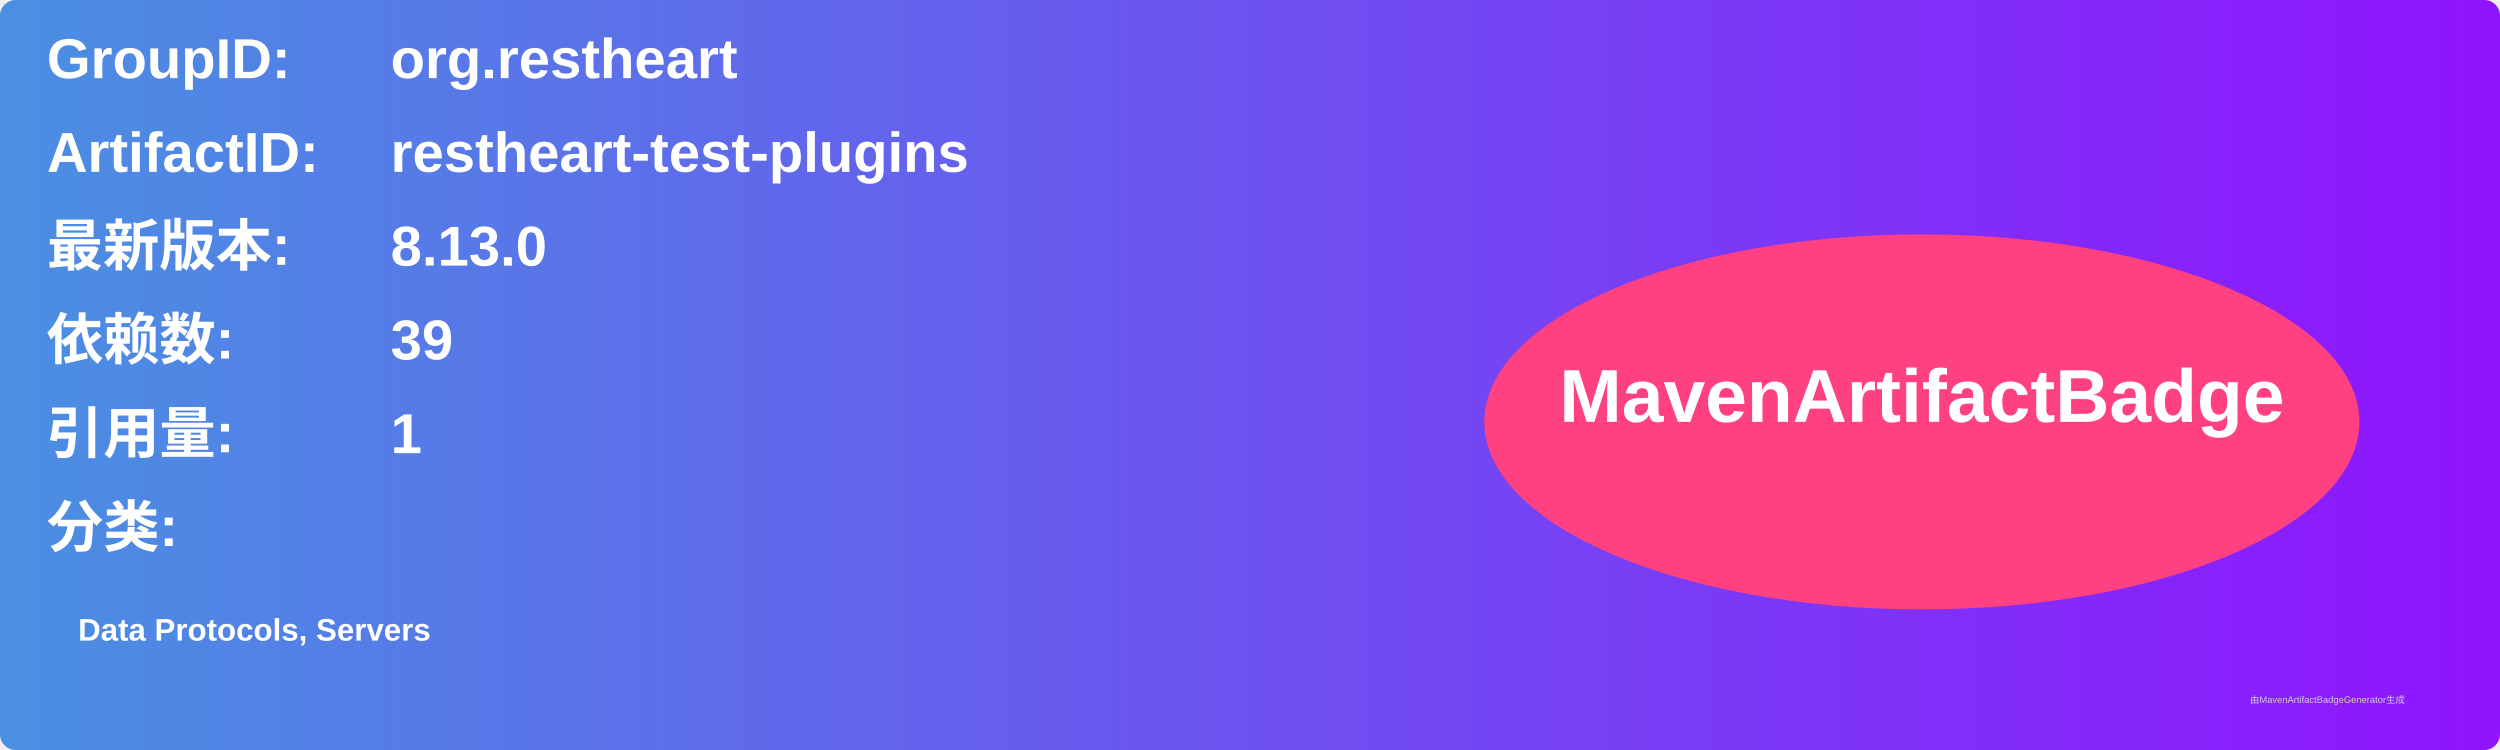
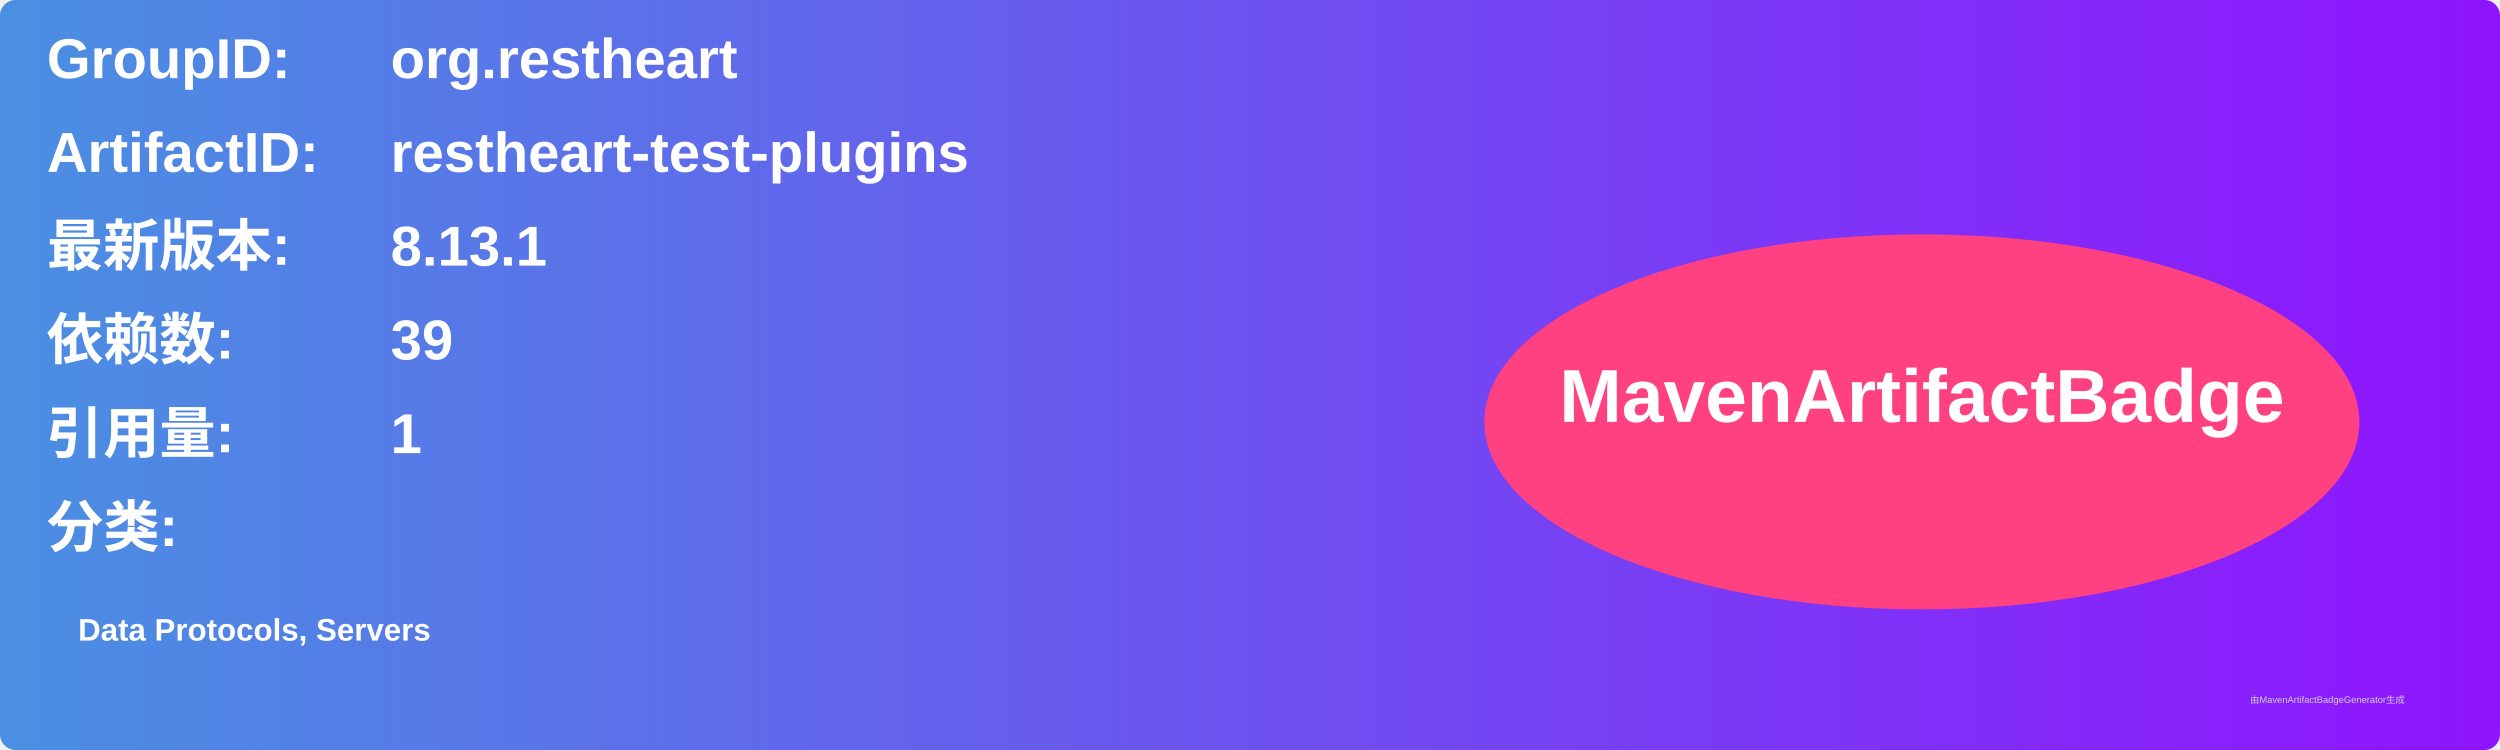
<svg xmlns="http://www.w3.org/2000/svg" width="800" height="240" viewBox="0 0 800 240">
  <linearGradient id="grad" x1="0%" y1="0%" x2="100%" y2="0%">
    <stop offset="0%" stop-color="#4a90e2" />
    <stop offset="100%" stop-color="#9013fe" />
  </linearGradient>
  <rect width="100%" height="100%" rx="5" ry="5" fill="url(#grad)" />
  <g transform="translate(15, 15)">
    <text x="0" y="10" font-family="Arial" font-size="18" fill="white" font-weight="bold" width="260">GroupID:</text>
    <text x="110" y="10" font-family="Arial" font-size="18" fill="white" font-weight="bold" width="460">org.restheart</text>
    <text x="0" y="40" font-family="Arial" font-size="18" fill="white" font-weight="bold" width="260">ArtifactID:</text>
    <text x="110" y="40" font-family="Arial" font-size="18" fill="white" font-weight="bold" width="460">restheart-test-plugins</text>
    <text x="0" y="70" font-family="Arial" font-size="18" fill="white" font-weight="bold">最新版本:</text>
    <text x="110" y="70" font-family="Arial" font-size="18" fill="white" font-weight="bold">
-       <tspan font-weight="bold">8.13.0</tspan>
+       <tspan font-weight="bold">8.13.1</tspan>
    </text>
    <text x="0" y="100" font-family="Arial" font-size="18" fill="white" font-weight="bold">依赖数: </text>
    <text x="110" y="100" font-family="Arial" font-size="18" fill="white">
      <tspan font-weight="bold">39</tspan>
    </text>
    <text x="0" y="130" font-family="Arial" font-size="18" fill="white" font-weight="bold">引用量: </text>
    <text x="110" y="130" font-family="Arial" font-size="18" fill="white">
      <tspan font-weight="bold">1</tspan>
    </text>
    <text x="0" y="160" font-family="Arial" font-size="18" fill="white" font-weight="bold">分类:</text>
    <text x="10" y="190" font-family="Arial" font-size="10" fill="white">
      <tspan font-weight="bold">Data Protocols, Servers</tspan>
    </text>
    <ellipse cx="600" cy="120" rx="140" ry="60" fill="#ff4081" />
    <text x="600" y="120" text-anchor="middle" font-family="Arial" font-size="24" fill="white" font-weight="bold">MavenArtifactBadge</text>
  </g>
  <text x="720" y="225" font-family="Arial" font-size="3" fill="#d0d0d0">由MavenArtifactBadgeGenerator生成</text>
</svg>
